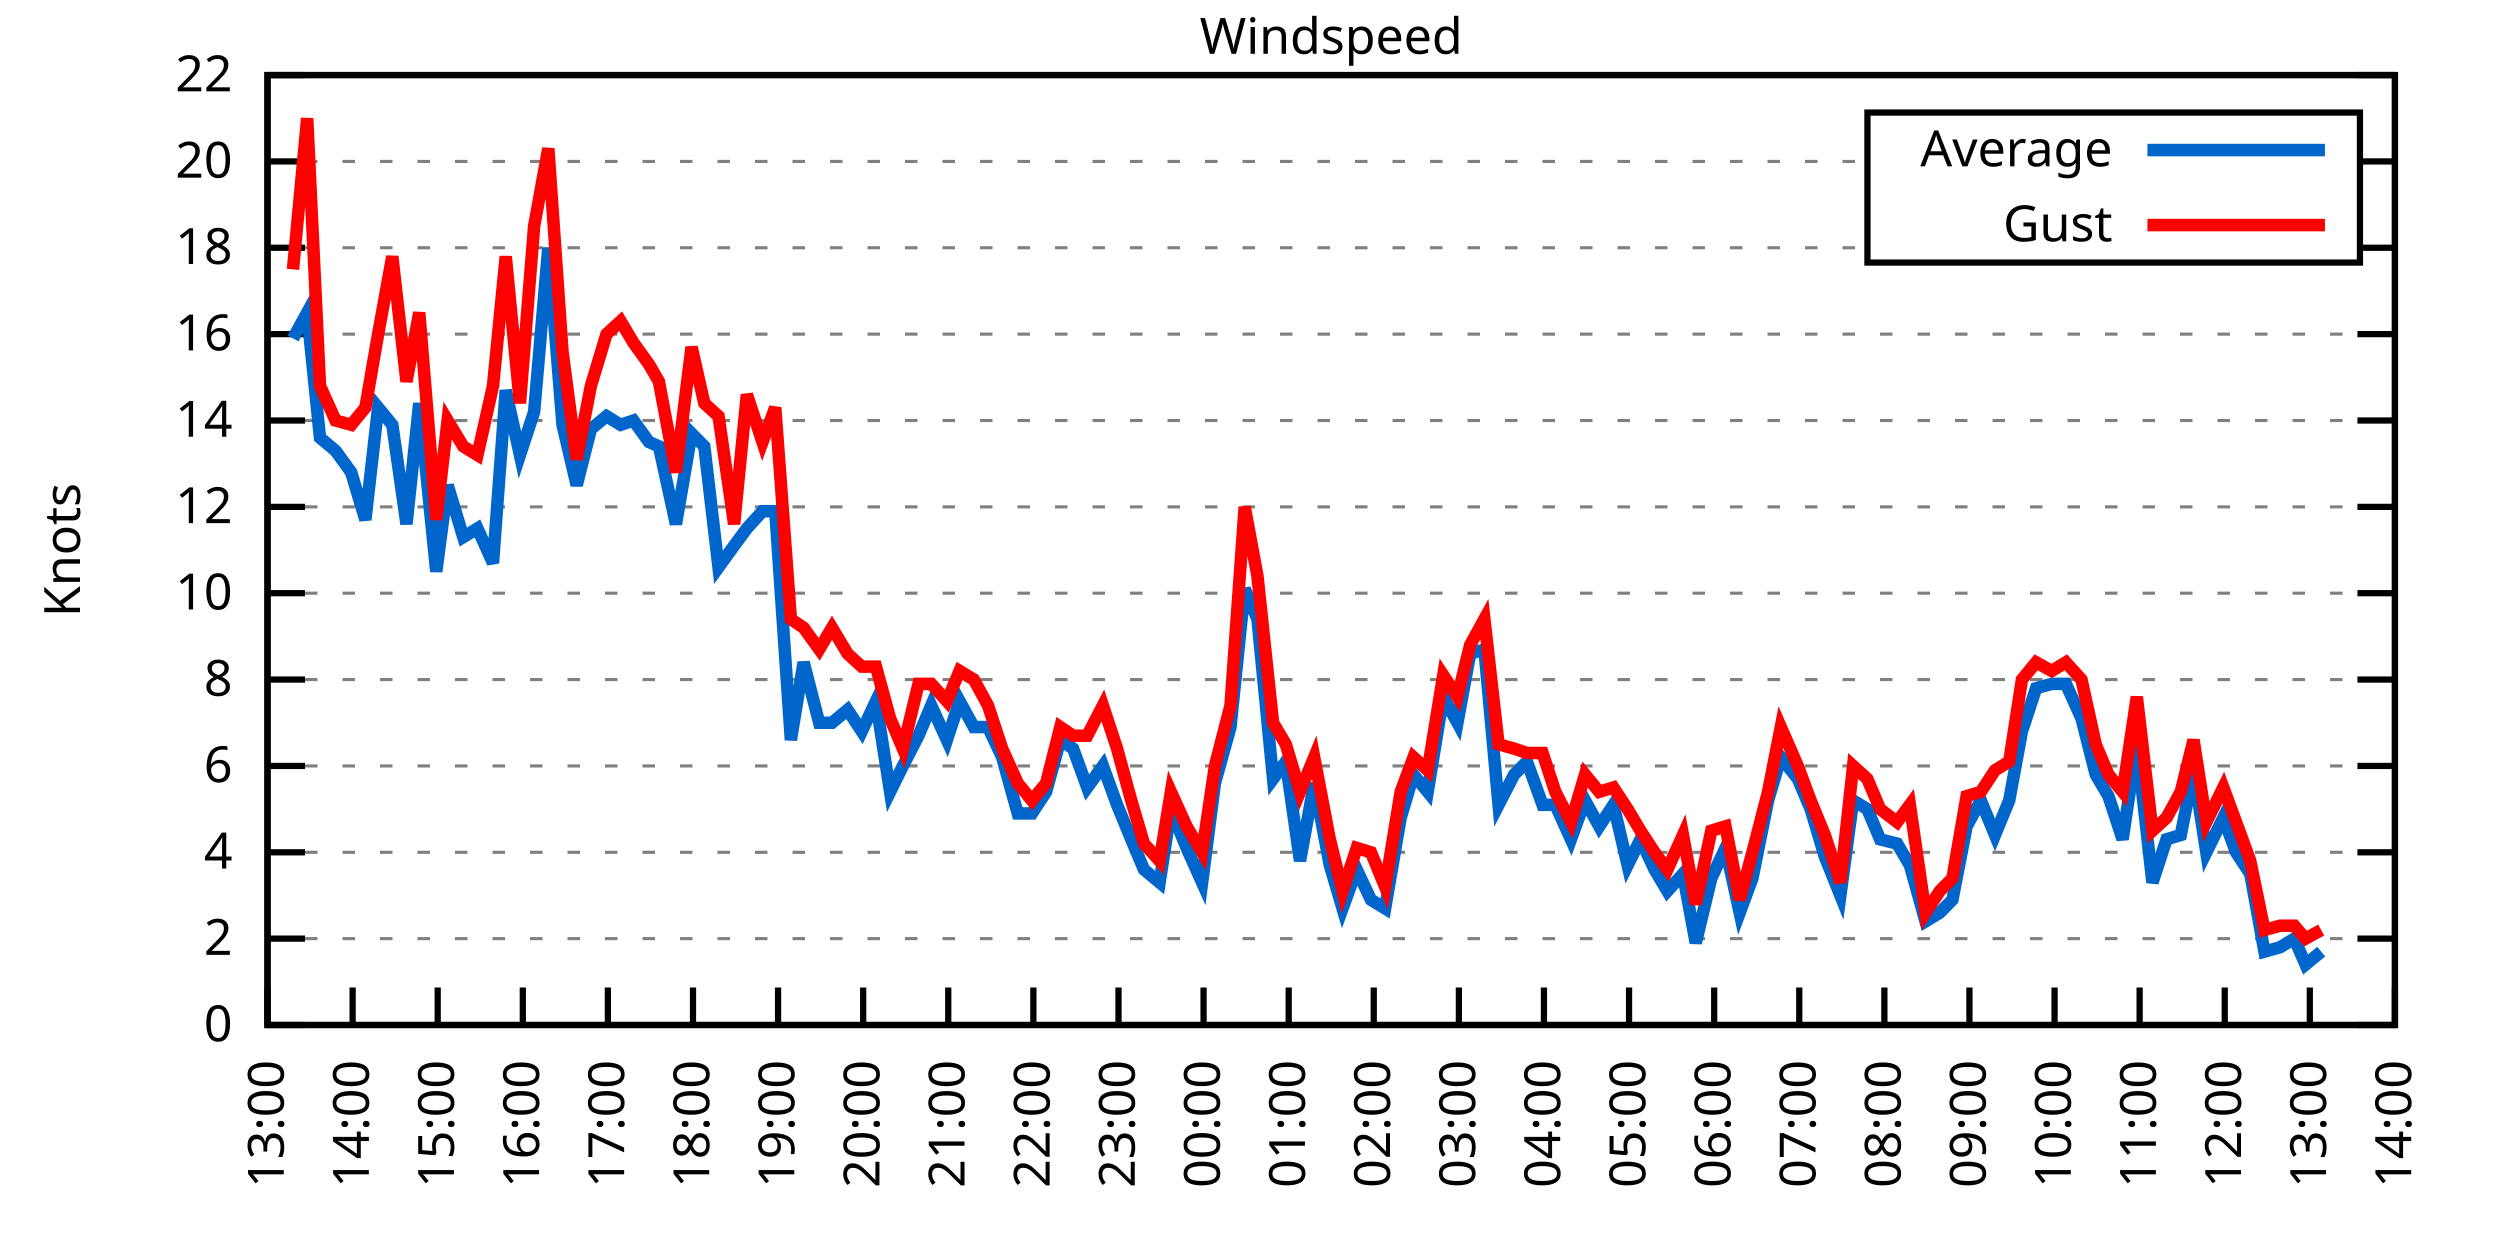
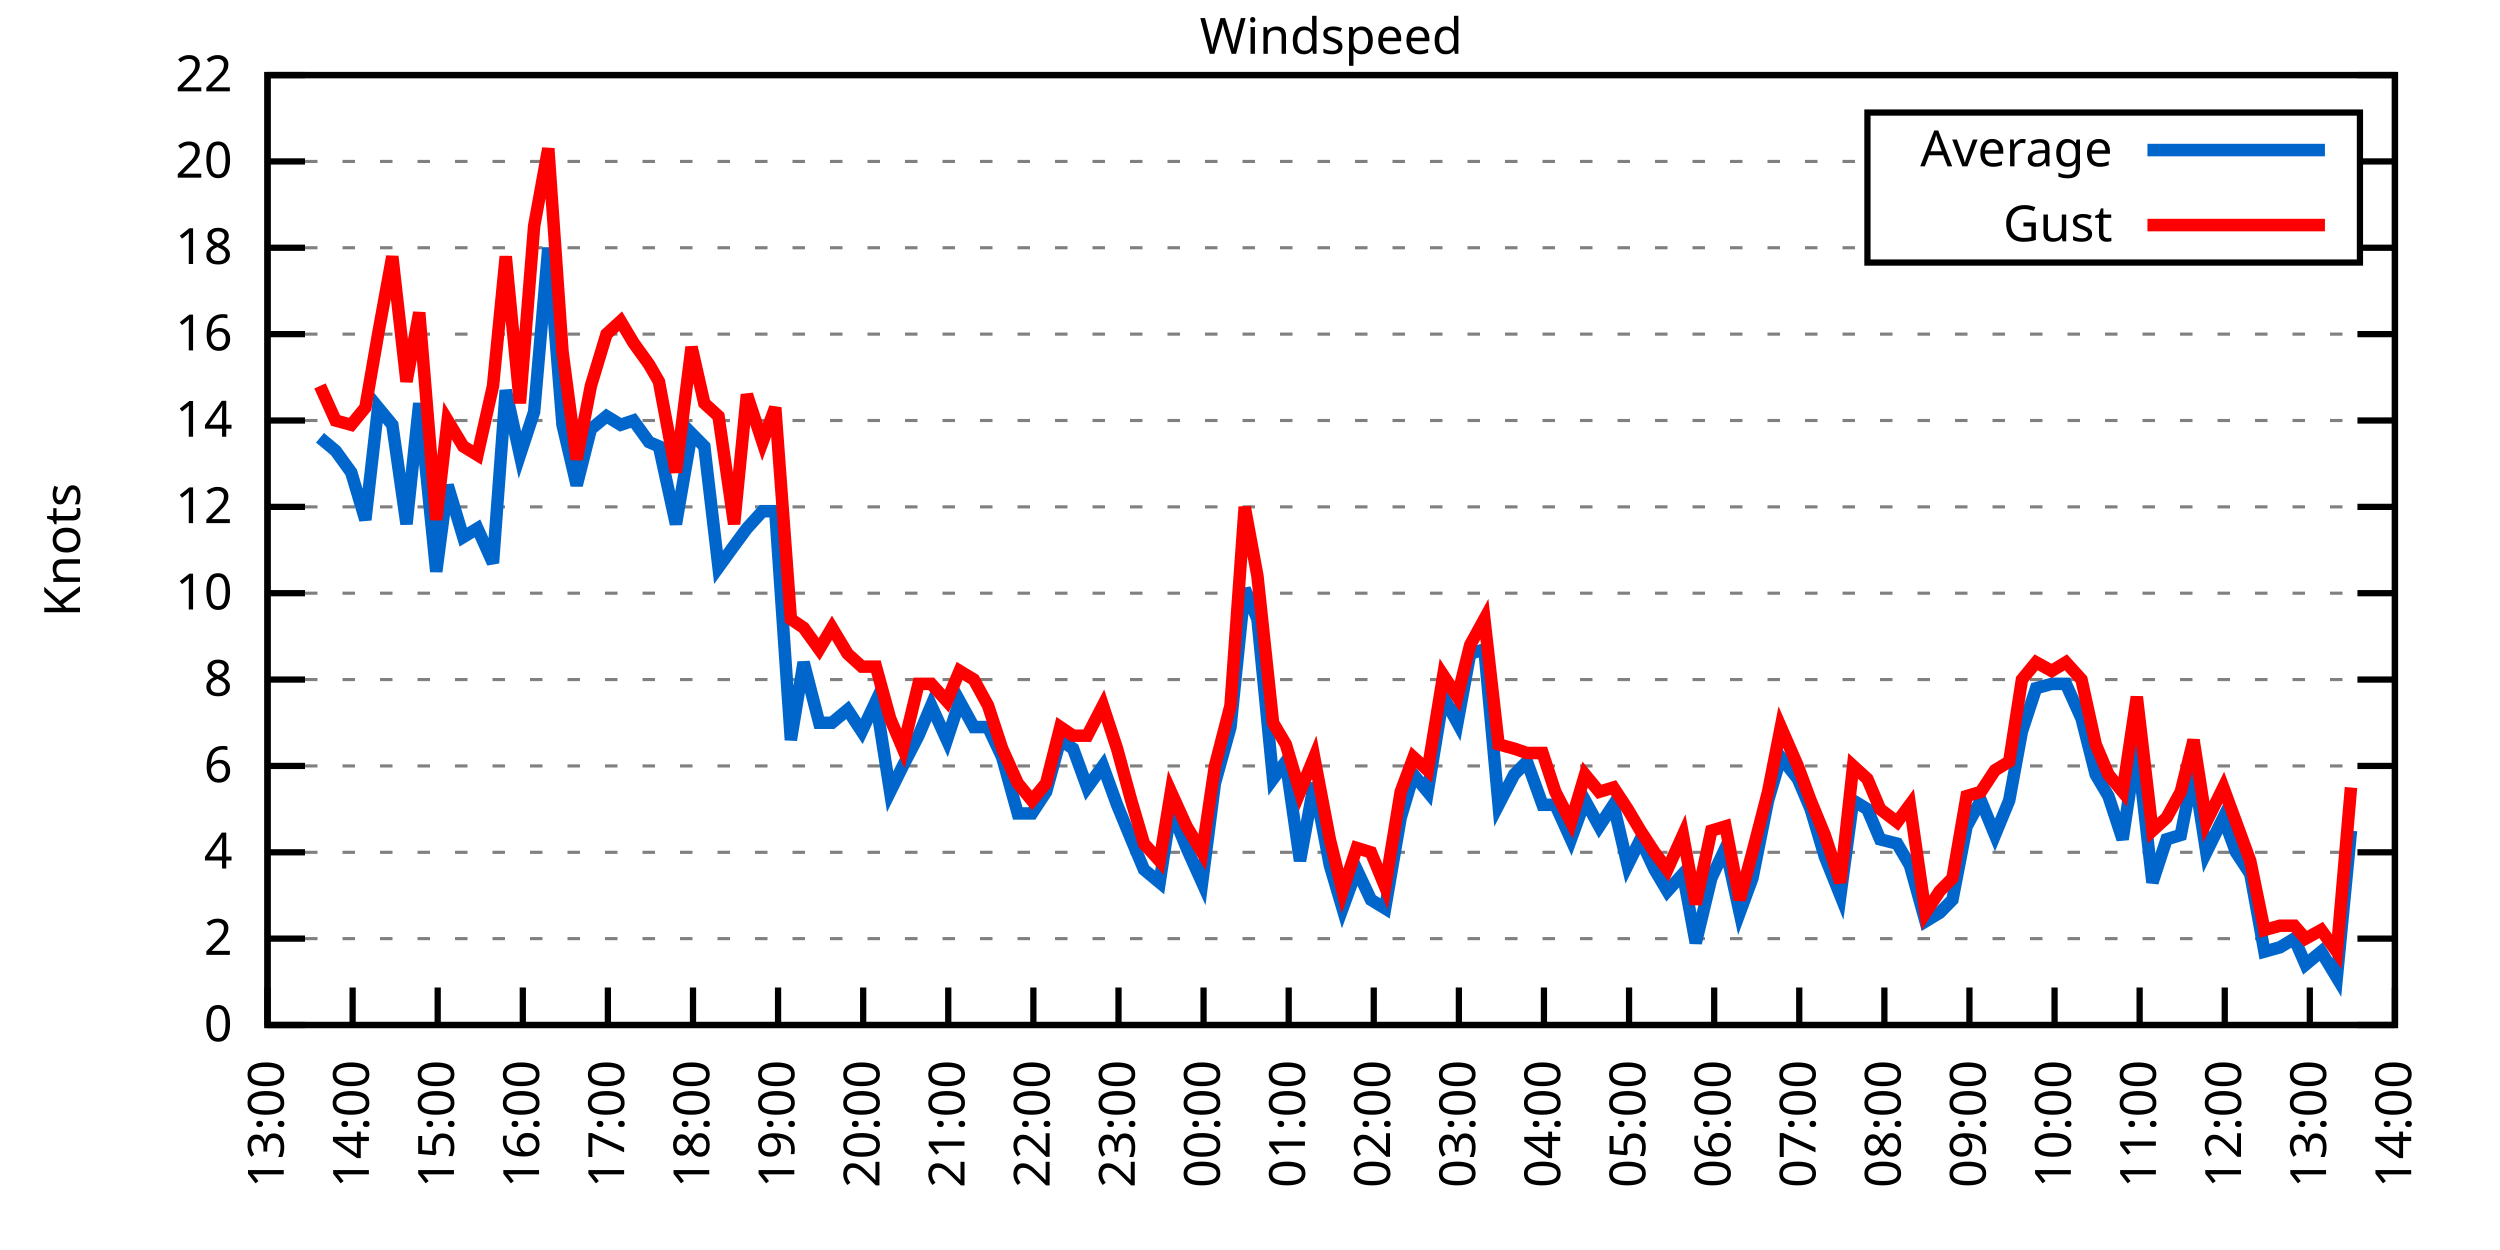
<svg xmlns="http://www.w3.org/2000/svg" xmlns:xlink="http://www.w3.org/1999/xlink" width="400" height="200" viewBox="0 0 400 200">
  <g id="gnuplot_canvas">
    <rect x="0" y="0" width="400" height="200" fill="none" />
    <defs>
      <circle id="gpDot" r="0.5" stroke-width="0.5" stroke="currentColor" />
      <path id="gpPt0" stroke-width="0.333" stroke="currentColor" d="M-1,0 h2 M0,-1 v2" />
      <path id="gpPt1" stroke-width="0.333" stroke="currentColor" d="M-1,-1 L1,1 M1,-1 L-1,1" />
      <path id="gpPt2" stroke-width="0.333" stroke="currentColor" d="M-1,0 L1,0 M0,-1 L0,1 M-1,-1 L1,1 M-1,1 L1,-1" />
      <rect id="gpPt3" stroke-width="0.333" stroke="currentColor" x="-1" y="-1" width="2" height="2" />
      <rect id="gpPt4" stroke-width="0.333" stroke="currentColor" fill="currentColor" x="-1" y="-1" width="2" height="2" />
      <circle id="gpPt5" stroke-width="0.333" stroke="currentColor" cx="0" cy="0" r="1" />
      <use xlink:href="#gpPt5" id="gpPt6" fill="currentColor" stroke="none" />
      <path id="gpPt7" stroke-width="0.333" stroke="currentColor" d="M0,-1.33 L-1.33,0.67 L1.33,0.67 z" />
      <use xlink:href="#gpPt7" id="gpPt8" fill="currentColor" stroke="none" />
      <use xlink:href="#gpPt7" id="gpPt9" stroke="currentColor" transform="rotate(180)" />
      <use xlink:href="#gpPt9" id="gpPt10" fill="currentColor" stroke="none" />
      <use xlink:href="#gpPt3" id="gpPt11" stroke="currentColor" transform="rotate(45)" />
      <use xlink:href="#gpPt11" id="gpPt12" fill="currentColor" stroke="none" />
      <path id="gpPt13" stroke-width="0.333" stroke="currentColor" d="M0,1.330 L1.265,0.411 L0.782,-1.067 L-0.782,-1.076 L-1.265,0.411 z" />
      <use xlink:href="#gpPt13" id="gpPt14" fill="currentColor" stroke="none" />
      <filter id="textbox" filterUnits="objectBoundingBox" x="0" y="0" height="1" width="1">
        <feFlood flood-color="white" flood-opacity="1" result="bgnd" />
        <feComposite in="SourceGraphic" in2="bgnd" operator="atop" />
      </filter>
      <filter id="greybox" filterUnits="objectBoundingBox" x="0" y="0" height="1" width="1">
        <feFlood flood-color="lightgrey" flood-opacity="1" result="grey" />
        <feComposite in="SourceGraphic" in2="grey" operator="atop" />
      </filter>
    </defs>
    <g fill="none" color="white" stroke="currentColor" stroke-width="1.00" stroke-linecap="butt" stroke-linejoin="miter">
</g>
    <g fill="none" color="black" stroke="currentColor" stroke-width="1.00" stroke-linecap="butt" stroke-linejoin="miter">
      <g stroke="none" shape-rendering="crispEdges">
        <polygon fill="rgb(255, 255, 255)" points="42.80,164.00 383.18,164.00 383.18,12.02 42.80,12.02 " />
      </g>
    </g>
    <g fill="none" color="black" stroke="currentColor" stroke-width="1.00" stroke-linecap="butt" stroke-linejoin="miter">
</g>
    <g fill="none" color="black" stroke="black" stroke-width="0.50" stroke-linecap="butt" stroke-linejoin="miter">
</g>
    <g fill="none" color="gray" stroke="currentColor" stroke-width="0.50" stroke-linecap="butt" stroke-linejoin="miter">
      <path stroke="gray" stroke-dasharray="2,4" class="gridline" d="M42.80,164.00 L383.19,164.00  " />
    </g>
    <g fill="none" color="gray" stroke="gray" stroke-width="1.00" stroke-linecap="butt" stroke-linejoin="miter">
</g>
    <g fill="none" color="black" stroke="currentColor" stroke-width="1.00" stroke-linecap="butt" stroke-linejoin="miter">
      <path stroke="black" d="M42.80,164.00 L48.80,164.00 M383.19,164.00 L377.19,164.00  " />
      <g transform="translate(37.20,166.60)" stroke="none" fill="black" font-family="Sans" font-size="8.00" text-anchor="end">
        <text>
          <tspan font-family="Sans"> 0</tspan>
        </text>
      </g>
    </g>
    <g fill="none" color="black" stroke="currentColor" stroke-width="1.00" stroke-linecap="butt" stroke-linejoin="miter">
</g>
    <g fill="none" color="black" stroke="black" stroke-width="0.50" stroke-linecap="butt" stroke-linejoin="miter">
</g>
    <g fill="none" color="gray" stroke="currentColor" stroke-width="0.50" stroke-linecap="butt" stroke-linejoin="miter">
      <path stroke="gray" stroke-dasharray="2,4" class="gridline" d="M42.80,150.18 L383.19,150.18  " />
    </g>
    <g fill="none" color="gray" stroke="gray" stroke-width="1.00" stroke-linecap="butt" stroke-linejoin="miter">
</g>
    <g fill="none" color="black" stroke="currentColor" stroke-width="1.00" stroke-linecap="butt" stroke-linejoin="miter">
      <path stroke="black" d="M42.80,150.18 L48.80,150.18 M383.19,150.18 L377.19,150.18  " />
      <g transform="translate(37.20,152.78)" stroke="none" fill="black" font-family="Sans" font-size="8.00" text-anchor="end">
        <text>
          <tspan font-family="Sans"> 2</tspan>
        </text>
      </g>
    </g>
    <g fill="none" color="black" stroke="currentColor" stroke-width="1.00" stroke-linecap="butt" stroke-linejoin="miter">
</g>
    <g fill="none" color="black" stroke="black" stroke-width="0.50" stroke-linecap="butt" stroke-linejoin="miter">
</g>
    <g fill="none" color="gray" stroke="currentColor" stroke-width="0.50" stroke-linecap="butt" stroke-linejoin="miter">
      <path stroke="gray" stroke-dasharray="2,4" class="gridline" d="M42.80,136.37 L383.19,136.37  " />
    </g>
    <g fill="none" color="gray" stroke="gray" stroke-width="1.00" stroke-linecap="butt" stroke-linejoin="miter">
</g>
    <g fill="none" color="black" stroke="currentColor" stroke-width="1.00" stroke-linecap="butt" stroke-linejoin="miter">
      <path stroke="black" d="M42.80,136.37 L48.80,136.37 M383.19,136.37 L377.19,136.37  " />
      <g transform="translate(37.20,138.97)" stroke="none" fill="black" font-family="Sans" font-size="8.00" text-anchor="end">
        <text>
          <tspan font-family="Sans"> 4</tspan>
        </text>
      </g>
    </g>
    <g fill="none" color="black" stroke="currentColor" stroke-width="1.00" stroke-linecap="butt" stroke-linejoin="miter">
</g>
    <g fill="none" color="black" stroke="black" stroke-width="0.50" stroke-linecap="butt" stroke-linejoin="miter">
</g>
    <g fill="none" color="gray" stroke="currentColor" stroke-width="0.50" stroke-linecap="butt" stroke-linejoin="miter">
      <path stroke="gray" stroke-dasharray="2,4" class="gridline" d="M42.80,122.55 L383.19,122.55  " />
    </g>
    <g fill="none" color="gray" stroke="gray" stroke-width="1.00" stroke-linecap="butt" stroke-linejoin="miter">
</g>
    <g fill="none" color="black" stroke="currentColor" stroke-width="1.00" stroke-linecap="butt" stroke-linejoin="miter">
      <path stroke="black" d="M42.80,122.55 L48.80,122.55 M383.19,122.55 L377.19,122.55  " />
      <g transform="translate(37.20,125.15)" stroke="none" fill="black" font-family="Sans" font-size="8.00" text-anchor="end">
        <text>
          <tspan font-family="Sans"> 6</tspan>
        </text>
      </g>
    </g>
    <g fill="none" color="black" stroke="currentColor" stroke-width="1.00" stroke-linecap="butt" stroke-linejoin="miter">
</g>
    <g fill="none" color="black" stroke="black" stroke-width="0.50" stroke-linecap="butt" stroke-linejoin="miter">
</g>
    <g fill="none" color="gray" stroke="currentColor" stroke-width="0.50" stroke-linecap="butt" stroke-linejoin="miter">
      <path stroke="gray" stroke-dasharray="2,4" class="gridline" d="M42.80,108.73 L383.19,108.73  " />
    </g>
    <g fill="none" color="gray" stroke="gray" stroke-width="1.00" stroke-linecap="butt" stroke-linejoin="miter">
</g>
    <g fill="none" color="black" stroke="currentColor" stroke-width="1.00" stroke-linecap="butt" stroke-linejoin="miter">
      <path stroke="black" d="M42.80,108.73 L48.80,108.73 M383.19,108.73 L377.19,108.73  " />
      <g transform="translate(37.20,111.33)" stroke="none" fill="black" font-family="Sans" font-size="8.00" text-anchor="end">
        <text>
          <tspan font-family="Sans"> 8</tspan>
        </text>
      </g>
    </g>
    <g fill="none" color="black" stroke="currentColor" stroke-width="1.00" stroke-linecap="butt" stroke-linejoin="miter">
</g>
    <g fill="none" color="black" stroke="black" stroke-width="0.50" stroke-linecap="butt" stroke-linejoin="miter">
</g>
    <g fill="none" color="gray" stroke="currentColor" stroke-width="0.50" stroke-linecap="butt" stroke-linejoin="miter">
      <path stroke="gray" stroke-dasharray="2,4" class="gridline" d="M42.80,94.91 L383.19,94.91  " />
    </g>
    <g fill="none" color="gray" stroke="gray" stroke-width="1.00" stroke-linecap="butt" stroke-linejoin="miter">
</g>
    <g fill="none" color="black" stroke="currentColor" stroke-width="1.00" stroke-linecap="butt" stroke-linejoin="miter">
      <path stroke="black" d="M42.80,94.91 L48.80,94.91 M383.19,94.91 L377.19,94.91  " />
      <g transform="translate(37.20,97.51)" stroke="none" fill="black" font-family="Sans" font-size="8.00" text-anchor="end">
        <text>
          <tspan font-family="Sans"> 10</tspan>
        </text>
      </g>
    </g>
    <g fill="none" color="black" stroke="currentColor" stroke-width="1.00" stroke-linecap="butt" stroke-linejoin="miter">
</g>
    <g fill="none" color="black" stroke="black" stroke-width="0.50" stroke-linecap="butt" stroke-linejoin="miter">
</g>
    <g fill="none" color="gray" stroke="currentColor" stroke-width="0.50" stroke-linecap="butt" stroke-linejoin="miter">
      <path stroke="gray" stroke-dasharray="2,4" class="gridline" d="M42.80,81.10 L383.19,81.10  " />
    </g>
    <g fill="none" color="gray" stroke="gray" stroke-width="1.00" stroke-linecap="butt" stroke-linejoin="miter">
</g>
    <g fill="none" color="black" stroke="currentColor" stroke-width="1.00" stroke-linecap="butt" stroke-linejoin="miter">
      <path stroke="black" d="M42.80,81.10 L48.80,81.10 M383.19,81.10 L377.19,81.10  " />
      <g transform="translate(37.20,83.70)" stroke="none" fill="black" font-family="Sans" font-size="8.00" text-anchor="end">
        <text>
          <tspan font-family="Sans"> 12</tspan>
        </text>
      </g>
    </g>
    <g fill="none" color="black" stroke="currentColor" stroke-width="1.00" stroke-linecap="butt" stroke-linejoin="miter">
</g>
    <g fill="none" color="black" stroke="black" stroke-width="0.50" stroke-linecap="butt" stroke-linejoin="miter">
</g>
    <g fill="none" color="gray" stroke="currentColor" stroke-width="0.50" stroke-linecap="butt" stroke-linejoin="miter">
      <path stroke="gray" stroke-dasharray="2,4" class="gridline" d="M42.80,67.28 L383.19,67.28  " />
    </g>
    <g fill="none" color="gray" stroke="gray" stroke-width="1.00" stroke-linecap="butt" stroke-linejoin="miter">
</g>
    <g fill="none" color="black" stroke="currentColor" stroke-width="1.00" stroke-linecap="butt" stroke-linejoin="miter">
      <path stroke="black" d="M42.80,67.28 L48.80,67.28 M383.19,67.28 L377.19,67.28  " />
      <g transform="translate(37.20,69.88)" stroke="none" fill="black" font-family="Sans" font-size="8.00" text-anchor="end">
        <text>
          <tspan font-family="Sans"> 14</tspan>
        </text>
      </g>
    </g>
    <g fill="none" color="black" stroke="currentColor" stroke-width="1.00" stroke-linecap="butt" stroke-linejoin="miter">
</g>
    <g fill="none" color="black" stroke="black" stroke-width="0.50" stroke-linecap="butt" stroke-linejoin="miter">
</g>
    <g fill="none" color="gray" stroke="currentColor" stroke-width="0.50" stroke-linecap="butt" stroke-linejoin="miter">
      <path stroke="gray" stroke-dasharray="2,4" class="gridline" d="M42.80,53.46 L383.19,53.46  " />
    </g>
    <g fill="none" color="gray" stroke="gray" stroke-width="1.00" stroke-linecap="butt" stroke-linejoin="miter">
</g>
    <g fill="none" color="black" stroke="currentColor" stroke-width="1.00" stroke-linecap="butt" stroke-linejoin="miter">
      <path stroke="black" d="M42.80,53.46 L48.80,53.46 M383.19,53.46 L377.19,53.46  " />
      <g transform="translate(37.20,56.06)" stroke="none" fill="black" font-family="Sans" font-size="8.00" text-anchor="end">
        <text>
          <tspan font-family="Sans"> 16</tspan>
        </text>
      </g>
    </g>
    <g fill="none" color="black" stroke="currentColor" stroke-width="1.00" stroke-linecap="butt" stroke-linejoin="miter">
</g>
    <g fill="none" color="black" stroke="black" stroke-width="0.50" stroke-linecap="butt" stroke-linejoin="miter">
</g>
    <g fill="none" color="gray" stroke="currentColor" stroke-width="0.50" stroke-linecap="butt" stroke-linejoin="miter">
      <path stroke="gray" stroke-dasharray="2,4" class="gridline" d="M42.80,39.64 L298.79,39.64 M377.59,39.64 L383.19,39.64  " />
    </g>
    <g fill="none" color="gray" stroke="gray" stroke-width="1.00" stroke-linecap="butt" stroke-linejoin="miter">
</g>
    <g fill="none" color="black" stroke="currentColor" stroke-width="1.00" stroke-linecap="butt" stroke-linejoin="miter">
      <path stroke="black" d="M42.80,39.64 L48.80,39.64 M383.19,39.64 L377.19,39.64  " />
      <g transform="translate(37.20,42.24)" stroke="none" fill="black" font-family="Sans" font-size="8.00" text-anchor="end">
        <text>
          <tspan font-family="Sans"> 18</tspan>
        </text>
      </g>
    </g>
    <g fill="none" color="black" stroke="currentColor" stroke-width="1.00" stroke-linecap="butt" stroke-linejoin="miter">
</g>
    <g fill="none" color="black" stroke="black" stroke-width="0.50" stroke-linecap="butt" stroke-linejoin="miter">
</g>
    <g fill="none" color="gray" stroke="currentColor" stroke-width="0.50" stroke-linecap="butt" stroke-linejoin="miter">
      <path stroke="gray" stroke-dasharray="2,4" class="gridline" d="M42.80,25.83 L298.79,25.83 M377.59,25.83 L383.19,25.83  " />
    </g>
    <g fill="none" color="gray" stroke="gray" stroke-width="1.00" stroke-linecap="butt" stroke-linejoin="miter">
</g>
    <g fill="none" color="black" stroke="currentColor" stroke-width="1.00" stroke-linecap="butt" stroke-linejoin="miter">
      <path stroke="black" d="M42.80,25.83 L48.80,25.83 M383.19,25.83 L377.19,25.83  " />
      <g transform="translate(37.20,28.43)" stroke="none" fill="black" font-family="Sans" font-size="8.00" text-anchor="end">
        <text>
          <tspan font-family="Sans"> 20</tspan>
        </text>
      </g>
    </g>
    <g fill="none" color="black" stroke="currentColor" stroke-width="1.00" stroke-linecap="butt" stroke-linejoin="miter">
</g>
    <g fill="none" color="black" stroke="black" stroke-width="0.50" stroke-linecap="butt" stroke-linejoin="miter">
</g>
    <g fill="none" color="gray" stroke="currentColor" stroke-width="0.50" stroke-linecap="butt" stroke-linejoin="miter">
      <path stroke="gray" stroke-dasharray="2,4" class="gridline" d="M42.80,12.01 L383.19,12.01  " />
    </g>
    <g fill="none" color="gray" stroke="gray" stroke-width="1.00" stroke-linecap="butt" stroke-linejoin="miter">
</g>
    <g fill="none" color="black" stroke="currentColor" stroke-width="1.00" stroke-linecap="butt" stroke-linejoin="miter">
      <path stroke="black" d="M42.80,12.01 L48.80,12.01 M383.19,12.01 L377.19,12.01  " />
      <g transform="translate(37.20,14.61)" stroke="none" fill="black" font-family="Sans" font-size="8.00" text-anchor="end">
        <text>
          <tspan font-family="Sans"> 22</tspan>
        </text>
      </g>
    </g>
    <g fill="none" color="black" stroke="currentColor" stroke-width="1.00" stroke-linecap="butt" stroke-linejoin="miter">
      <path stroke="black" d="M42.80,164.00 L42.80,158.00  " />
      <g transform="translate(45.40,169.60) rotate(270.00)" stroke="none" fill="black" font-family="Sans" font-size="8.00" text-anchor="end">
        <text>
          <tspan font-family="Sans">13:00</tspan>
        </text>
      </g>
    </g>
    <g fill="none" color="black" stroke="currentColor" stroke-width="1.00" stroke-linecap="butt" stroke-linejoin="miter">
      <path stroke="black" d="M56.42,164.00 L56.42,158.00  " />
      <g transform="translate(59.02,169.60) rotate(270.00)" stroke="none" fill="black" font-family="Sans" font-size="8.00" text-anchor="end">
        <text>
          <tspan font-family="Sans">14:00</tspan>
        </text>
      </g>
    </g>
    <g fill="none" color="black" stroke="currentColor" stroke-width="1.00" stroke-linecap="butt" stroke-linejoin="miter">
      <path stroke="black" d="M70.03,164.00 L70.03,158.00  " />
      <g transform="translate(72.63,169.60) rotate(270.00)" stroke="none" fill="black" font-family="Sans" font-size="8.00" text-anchor="end">
        <text>
          <tspan font-family="Sans">15:00</tspan>
        </text>
      </g>
    </g>
    <g fill="none" color="black" stroke="currentColor" stroke-width="1.00" stroke-linecap="butt" stroke-linejoin="miter">
      <path stroke="black" d="M83.65,164.00 L83.65,158.00  " />
      <g transform="translate(86.25,169.60) rotate(270.00)" stroke="none" fill="black" font-family="Sans" font-size="8.00" text-anchor="end">
        <text>
          <tspan font-family="Sans">16:00</tspan>
        </text>
      </g>
    </g>
    <g fill="none" color="black" stroke="currentColor" stroke-width="1.00" stroke-linecap="butt" stroke-linejoin="miter">
      <path stroke="black" d="M97.26,164.00 L97.26,158.00  " />
      <g transform="translate(99.86,169.60) rotate(270.00)" stroke="none" fill="black" font-family="Sans" font-size="8.00" text-anchor="end">
        <text>
          <tspan font-family="Sans">17:00</tspan>
        </text>
      </g>
    </g>
    <g fill="none" color="black" stroke="currentColor" stroke-width="1.00" stroke-linecap="butt" stroke-linejoin="miter">
      <path stroke="black" d="M110.88,164.00 L110.88,158.00  " />
      <g transform="translate(113.48,169.60) rotate(270.00)" stroke="none" fill="black" font-family="Sans" font-size="8.00" text-anchor="end">
        <text>
          <tspan font-family="Sans">18:00</tspan>
        </text>
      </g>
    </g>
    <g fill="none" color="black" stroke="currentColor" stroke-width="1.00" stroke-linecap="butt" stroke-linejoin="miter">
      <path stroke="black" d="M124.49,164.00 L124.49,158.00  " />
      <g transform="translate(127.09,169.60) rotate(270.00)" stroke="none" fill="black" font-family="Sans" font-size="8.00" text-anchor="end">
        <text>
          <tspan font-family="Sans">19:00</tspan>
        </text>
      </g>
    </g>
    <g fill="none" color="black" stroke="currentColor" stroke-width="1.00" stroke-linecap="butt" stroke-linejoin="miter">
      <path stroke="black" d="M138.11,164.00 L138.11,158.00  " />
      <g transform="translate(140.71,169.60) rotate(270.00)" stroke="none" fill="black" font-family="Sans" font-size="8.00" text-anchor="end">
        <text>
          <tspan font-family="Sans">20:00</tspan>
        </text>
      </g>
    </g>
    <g fill="none" color="black" stroke="currentColor" stroke-width="1.00" stroke-linecap="butt" stroke-linejoin="miter">
      <path stroke="black" d="M151.72,164.00 L151.72,158.00  " />
      <g transform="translate(154.32,169.60) rotate(270.00)" stroke="none" fill="black" font-family="Sans" font-size="8.00" text-anchor="end">
        <text>
          <tspan font-family="Sans">21:00</tspan>
        </text>
      </g>
    </g>
    <g fill="none" color="black" stroke="currentColor" stroke-width="1.00" stroke-linecap="butt" stroke-linejoin="miter">
      <path stroke="black" d="M165.34,164.00 L165.34,158.00  " />
      <g transform="translate(167.94,169.60) rotate(270.00)" stroke="none" fill="black" font-family="Sans" font-size="8.00" text-anchor="end">
        <text>
          <tspan font-family="Sans">22:00</tspan>
        </text>
      </g>
    </g>
    <g fill="none" color="black" stroke="currentColor" stroke-width="1.00" stroke-linecap="butt" stroke-linejoin="miter">
      <path stroke="black" d="M178.96,164.00 L178.96,158.00  " />
      <g transform="translate(181.56,169.60) rotate(270.00)" stroke="none" fill="black" font-family="Sans" font-size="8.00" text-anchor="end">
        <text>
          <tspan font-family="Sans">23:00</tspan>
        </text>
      </g>
    </g>
    <g fill="none" color="black" stroke="currentColor" stroke-width="1.00" stroke-linecap="butt" stroke-linejoin="miter">
      <path stroke="black" d="M192.57,164.00 L192.57,158.00  " />
      <g transform="translate(195.17,169.60) rotate(270.00)" stroke="none" fill="black" font-family="Sans" font-size="8.00" text-anchor="end">
        <text>
          <tspan font-family="Sans">00:00</tspan>
        </text>
      </g>
    </g>
    <g fill="none" color="black" stroke="currentColor" stroke-width="1.00" stroke-linecap="butt" stroke-linejoin="miter">
      <path stroke="black" d="M206.19,164.00 L206.19,158.00  " />
      <g transform="translate(208.79,169.60) rotate(270.00)" stroke="none" fill="black" font-family="Sans" font-size="8.00" text-anchor="end">
        <text>
          <tspan font-family="Sans">01:00</tspan>
        </text>
      </g>
    </g>
    <g fill="none" color="black" stroke="currentColor" stroke-width="1.00" stroke-linecap="butt" stroke-linejoin="miter">
      <path stroke="black" d="M219.80,164.00 L219.80,158.00  " />
      <g transform="translate(222.40,169.60) rotate(270.00)" stroke="none" fill="black" font-family="Sans" font-size="8.00" text-anchor="end">
        <text>
          <tspan font-family="Sans">02:00</tspan>
        </text>
      </g>
    </g>
    <g fill="none" color="black" stroke="currentColor" stroke-width="1.00" stroke-linecap="butt" stroke-linejoin="miter">
      <path stroke="black" d="M233.42,164.00 L233.42,158.00  " />
      <g transform="translate(236.02,169.60) rotate(270.00)" stroke="none" fill="black" font-family="Sans" font-size="8.00" text-anchor="end">
        <text>
          <tspan font-family="Sans">03:00</tspan>
        </text>
      </g>
    </g>
    <g fill="none" color="black" stroke="currentColor" stroke-width="1.00" stroke-linecap="butt" stroke-linejoin="miter">
      <path stroke="black" d="M247.03,164.00 L247.03,158.00  " />
      <g transform="translate(249.63,169.60) rotate(270.00)" stroke="none" fill="black" font-family="Sans" font-size="8.00" text-anchor="end">
        <text>
          <tspan font-family="Sans">04:00</tspan>
        </text>
      </g>
    </g>
    <g fill="none" color="black" stroke="currentColor" stroke-width="1.00" stroke-linecap="butt" stroke-linejoin="miter">
      <path stroke="black" d="M260.65,164.00 L260.65,158.00  " />
      <g transform="translate(263.25,169.60) rotate(270.00)" stroke="none" fill="black" font-family="Sans" font-size="8.00" text-anchor="end">
        <text>
          <tspan font-family="Sans">05:00</tspan>
        </text>
      </g>
    </g>
    <g fill="none" color="black" stroke="currentColor" stroke-width="1.00" stroke-linecap="butt" stroke-linejoin="miter">
      <path stroke="black" d="M274.27,164.00 L274.27,158.00  " />
      <g transform="translate(276.87,169.60) rotate(270.00)" stroke="none" fill="black" font-family="Sans" font-size="8.00" text-anchor="end">
        <text>
          <tspan font-family="Sans">06:00</tspan>
        </text>
      </g>
    </g>
    <g fill="none" color="black" stroke="currentColor" stroke-width="1.00" stroke-linecap="butt" stroke-linejoin="miter">
      <path stroke="black" d="M287.88,164.00 L287.88,158.00  " />
      <g transform="translate(290.48,169.60) rotate(270.00)" stroke="none" fill="black" font-family="Sans" font-size="8.00" text-anchor="end">
        <text>
          <tspan font-family="Sans">07:00</tspan>
        </text>
      </g>
    </g>
    <g fill="none" color="black" stroke="currentColor" stroke-width="1.00" stroke-linecap="butt" stroke-linejoin="miter">
      <path stroke="black" d="M301.50,164.00 L301.50,158.00  " />
      <g transform="translate(304.10,169.60) rotate(270.00)" stroke="none" fill="black" font-family="Sans" font-size="8.00" text-anchor="end">
        <text>
          <tspan font-family="Sans">08:00</tspan>
        </text>
      </g>
    </g>
    <g fill="none" color="black" stroke="currentColor" stroke-width="1.00" stroke-linecap="butt" stroke-linejoin="miter">
      <path stroke="black" d="M315.11,164.00 L315.11,158.00  " />
      <g transform="translate(317.71,169.60) rotate(270.00)" stroke="none" fill="black" font-family="Sans" font-size="8.00" text-anchor="end">
        <text>
          <tspan font-family="Sans">09:00</tspan>
        </text>
      </g>
    </g>
    <g fill="none" color="black" stroke="currentColor" stroke-width="1.00" stroke-linecap="butt" stroke-linejoin="miter">
      <path stroke="black" d="M328.73,164.00 L328.73,158.00  " />
      <g transform="translate(331.33,169.60) rotate(270.00)" stroke="none" fill="black" font-family="Sans" font-size="8.00" text-anchor="end">
        <text>
          <tspan font-family="Sans">10:00</tspan>
        </text>
      </g>
    </g>
    <g fill="none" color="black" stroke="currentColor" stroke-width="1.00" stroke-linecap="butt" stroke-linejoin="miter">
      <path stroke="black" d="M342.34,164.00 L342.34,158.00  " />
      <g transform="translate(344.94,169.60) rotate(270.00)" stroke="none" fill="black" font-family="Sans" font-size="8.00" text-anchor="end">
        <text>
          <tspan font-family="Sans">11:00</tspan>
        </text>
      </g>
    </g>
    <g fill="none" color="black" stroke="currentColor" stroke-width="1.00" stroke-linecap="butt" stroke-linejoin="miter">
      <path stroke="black" d="M355.96,164.00 L355.96,158.00  " />
      <g transform="translate(358.56,169.60) rotate(270.00)" stroke="none" fill="black" font-family="Sans" font-size="8.00" text-anchor="end">
        <text>
          <tspan font-family="Sans">12:00</tspan>
        </text>
      </g>
    </g>
    <g fill="none" color="black" stroke="currentColor" stroke-width="1.00" stroke-linecap="butt" stroke-linejoin="miter">
      <path stroke="black" d="M369.57,164.00 L369.57,158.00  " />
      <g transform="translate(372.17,169.60) rotate(270.00)" stroke="none" fill="black" font-family="Sans" font-size="8.00" text-anchor="end">
        <text>
          <tspan font-family="Sans">13:00</tspan>
        </text>
      </g>
    </g>
    <g fill="none" color="black" stroke="currentColor" stroke-width="1.00" stroke-linecap="butt" stroke-linejoin="miter">
      <path stroke="black" d="M383.19,164.00 L383.19,158.00  " />
      <g transform="translate(385.79,169.60) rotate(270.00)" stroke="none" fill="black" font-family="Sans" font-size="8.00" text-anchor="end">
        <text>
          <tspan font-family="Sans">14:00</tspan>
        </text>
      </g>
    </g>
    <g fill="none" color="black" stroke="currentColor" stroke-width="1.00" stroke-linecap="butt" stroke-linejoin="miter">
</g>
    <g fill="none" color="black" stroke="currentColor" stroke-width="1.00" stroke-linecap="butt" stroke-linejoin="miter">
      <path stroke="black" d="M42.80,12.01 L42.80,164.00 L383.19,164.00 L383.19,12.01 L42.80,12.01 Z  " />
    </g>
    <g fill="none" color="black" stroke="currentColor" stroke-width="1.00" stroke-linecap="butt" stroke-linejoin="miter">
</g>
    <g fill="none" color="black" stroke="currentColor" stroke-width="1.00" stroke-linecap="butt" stroke-linejoin="miter">
      <path stroke="black" d="M298.79,42.01 L298.79,18.01 L377.59,18.01 L377.59,42.01 L298.79,42.01 Z  " />
    </g>
    <g id="Windspeed_plot_1">
      <g fill="none" color="white" stroke="black" stroke-width="2.00" stroke-linecap="butt" stroke-linejoin="miter">
</g>
      <g fill="none" color="black" stroke="currentColor" stroke-width="2.00" stroke-linecap="butt" stroke-linejoin="miter">
        <g transform="translate(337.99,26.61)" stroke="none" fill="black" font-family="Sans" font-size="8.00" text-anchor="end">
          <text>
            <tspan font-family="Sans">Average</tspan>
          </text>
        </g>
      </g>
      <g fill="none" color="black" stroke="currentColor" stroke-width="2.00" stroke-linecap="butt" stroke-linejoin="miter">
-         <path stroke="rgb(  0, 102, 204)" d="M343.59,24.01 L371.99,24.01 M46.88,54.15 L49.15,50.01 L51.20,70.04 L53.69,72.12 L56.19,75.57 L58.46,83.17   L60.50,65.21 L62.77,67.97 L65.04,83.86 L67.08,64.52 L69.80,91.46 L71.62,77.64 L74.12,85.93 L76.39,84.55   L78.88,90.08 L80.92,62.44 L83.19,72.81 L85.46,65.90 L87.73,39.64 L90.00,67.97 L92.27,77.64 L94.54,68.66   L97.04,66.59 L99.30,67.97 L101.35,67.28 L103.84,70.73 L105.43,71.42 L108.15,83.86 L110.65,69.35 L112.69,71.42   L114.96,90.77 L117.46,87.31 L119.50,84.55 L122.00,81.79 L124.04,81.79 L126.54,118.40 L128.58,105.97 L131.07,115.64   L133.12,115.64 L135.61,113.57 L137.88,117.02 L140.15,112.19 L142.42,126.69 L144.46,122.55 L146.96,117.71 L149.00,112.88   L151.50,118.40 L153.54,112.19 L155.81,116.33 L158.08,116.33 L160.35,121.17 L162.84,130.15 L165.11,130.15 L167.38,126.69   L169.65,118.40 L171.69,119.78 L173.96,126.00 L176.46,122.55 L178.73,128.77 L181.00,134.29 L183.04,139.13 L185.54,141.20   L187.35,129.46 L189.85,135.67 L192.34,141.20 L194.39,125.31 L196.88,116.33 L199.15,94.22 L201.19,99.06 L203.69,124.62   L205.73,121.86 L208.00,137.75 L210.27,125.31 L212.77,138.44 L214.81,145.35 L217.08,139.13 L219.35,143.96 L221.62,145.35   L224.11,130.84 L226.16,123.93 L228.43,126.69 L230.92,111.49 L233.19,115.64 L235.23,104.59 L237.50,103.89 L239.77,128.77   L242.27,123.93 L244.31,121.86 L246.81,128.77 L248.85,128.77 L251.35,134.29 L253.61,128.08 L255.88,132.22 L258.15,128.77   L260.42,138.44 L262.47,134.29 L264.73,139.13 L266.78,142.58 L269.27,139.82 L271.32,150.87 L273.81,140.51 L276.08,135.67   L278.35,146.04 L280.39,140.51 L282.89,128.08 L284.93,121.17 L287.65,124.62 L289.70,129.46 L291.97,137.06 L294.46,143.27   L296.50,128.08 L298.77,129.46 L300.82,134.29 L303.54,134.98 L305.58,138.44 L308.08,147.42 L310.35,146.04 L312.39,143.96   L314.66,132.22 L316.93,128.08 L319.20,133.60 L321.47,128.08 L323.51,117.02 L325.78,110.11 L328.27,109.42 L330.54,109.42   L333.04,114.95 L335.31,123.93 L337.35,127.38 L339.62,134.29 L341.89,119.09 L344.39,141.20 L346.65,134.29 L348.92,133.60   L350.97,123.24 L353.01,136.37 L355.73,130.84 L357.77,136.37 L360.04,139.82 L362.31,152.26 L364.81,151.56 L367.08,150.18   L368.89,154.33 L371.39,152.26  " />
+         <path stroke="rgb(  0, 102, 204)" d="M343.59,24.01 L371.99,24.01 M51.20,70.04 L53.69,72.12 L56.19,75.57 L58.46,83.17 L60.50,65.21 L62.77,67.97   L65.04,83.86 L67.08,64.52 L69.80,91.46 L71.62,77.64 L74.12,85.93 L76.39,84.55 L78.88,90.08 L80.92,62.44   L83.19,72.81 L85.46,65.90 L87.73,39.64 L90.00,67.97 L92.27,77.64 L94.54,68.66 L97.04,66.59 L99.30,67.97   L101.35,67.28 L103.84,70.73 L105.43,71.42 L108.15,83.86 L110.65,69.35 L112.69,71.42 L114.96,90.77 L117.46,87.31   L119.50,84.55 L122.00,81.79 L124.04,81.79 L126.54,118.40 L128.58,105.97 L131.07,115.64 L133.12,115.64 L135.61,113.57   L137.88,117.02 L140.15,112.19 L142.42,126.69 L144.46,122.55 L146.96,117.71 L149.00,112.88 L151.50,118.40 L153.54,112.19   L155.81,116.33 L158.08,116.33 L160.35,121.17 L162.84,130.15 L165.11,130.15 L167.38,126.69 L169.65,118.40 L171.69,119.78   L173.96,126.00 L176.46,122.55 L178.73,128.77 L181.00,134.29 L183.04,139.13 L185.54,141.20 L187.35,129.46 L189.85,135.67   L192.34,141.20 L194.39,125.31 L196.88,116.33 L199.15,94.22 L201.19,99.06 L203.69,124.62 L205.73,121.86 L208.00,137.75   L210.27,125.31 L212.77,138.44 L214.81,145.35 L217.08,139.13 L219.35,143.96 L221.62,145.35 L224.11,130.84 L226.16,123.93   L228.43,126.69 L230.92,111.49 L233.19,115.64 L235.23,104.59 L237.50,103.89 L239.77,128.77 L242.27,123.93 L244.31,121.86   L246.81,128.77 L248.85,128.77 L251.35,134.29 L253.61,128.08 L255.88,132.22 L258.15,128.77 L260.42,138.44 L262.47,134.29   L264.73,139.13 L266.78,142.58 L269.27,139.82 L271.32,150.87 L273.81,140.51 L276.08,135.67 L278.35,146.04 L280.39,140.51   L282.89,128.08 L284.93,121.17 L287.65,124.62 L289.70,129.46 L291.97,137.06 L294.46,143.27 L296.50,128.08 L298.77,129.46   L300.82,134.29 L303.54,134.98 L305.58,138.44 L308.08,147.42 L310.35,146.04 L312.39,143.96 L314.66,132.22 L316.93,128.08   L319.20,133.60 L321.47,128.08 L323.51,117.02 L325.78,110.11 L328.27,109.42 L330.54,109.42 L333.04,114.95 L335.31,123.93   L337.35,127.38 L339.62,134.29 L341.89,119.09 L344.39,141.20 L346.65,134.29 L348.92,133.60 L350.97,123.24 L353.01,136.37   L355.73,130.84 L357.77,136.37 L360.04,139.82 L362.31,152.26 L364.81,151.56 L367.08,150.18 L368.89,154.33 L371.39,152.26   L373.89,156.40 L376.16,132.91  " />
      </g>
    </g>
    <g id="Windspeed_plot_2">
      <g fill="none" color="black" stroke="currentColor" stroke-width="2.00" stroke-linecap="butt" stroke-linejoin="miter">
        <g transform="translate(337.99,38.61)" stroke="none" fill="black" font-family="Sans" font-size="8.00" text-anchor="end">
          <text>
            <tspan font-family="Sans">Gust</tspan>
          </text>
        </g>
      </g>
      <g fill="none" color="black" stroke="currentColor" stroke-width="2.00" stroke-linecap="butt" stroke-linejoin="miter">
-         <path stroke="rgb(255,   0,   0)" d="M343.59,36.01 L371.99,36.01 M46.88,43.10 L49.15,18.92 L51.20,61.75 L53.69,67.28 L56.19,67.97 L58.46,65.21   L60.50,53.46 L62.77,41.03 L65.04,61.06 L67.08,50.01 L69.80,83.17 L71.62,67.28 L74.12,71.42 L76.39,72.81   L78.88,61.75 L80.92,41.03 L83.19,64.52 L85.46,36.19 L87.73,23.75 L90.00,56.23 L92.27,73.50 L94.54,61.75   L97.04,53.46 L99.30,51.39 L101.35,54.84 L103.84,58.30 L105.43,61.06 L108.15,75.57 L110.65,55.53 L112.69,64.52   L114.96,66.59 L117.46,83.86 L119.50,63.13 L122.00,70.73 L124.04,65.21 L126.54,99.06 L128.58,100.44 L131.07,103.89   L133.12,100.44 L135.61,104.59 L137.88,106.66 L140.15,106.66 L142.42,114.95 L144.46,119.78 L146.96,109.42 L149.00,109.42   L151.50,112.19 L153.54,107.35 L155.81,108.73 L158.08,112.88 L160.35,119.78 L162.84,125.31 L165.11,128.08 L167.38,125.31   L169.65,116.33 L171.69,117.71 L173.96,117.71 L176.46,112.88 L178.73,119.78 L181.00,128.08 L183.04,134.98 L185.54,137.75   L187.35,126.69 L189.85,132.22 L192.34,136.37 L194.39,122.55 L196.88,112.88 L199.15,81.10 L201.19,92.15 L203.69,115.64   L205.73,119.09 L208.00,126.69 L210.27,121.17 L212.77,134.29 L214.81,142.58 L217.08,135.67 L219.35,136.37 L221.62,141.89   L224.11,126.69 L226.16,121.17 L228.43,123.24 L230.92,108.04 L233.19,111.49 L235.23,103.20 L237.50,99.06 L239.77,119.09   L242.27,119.78 L244.31,120.48 L246.81,120.48 L248.85,126.69 L251.35,131.53 L253.61,123.93 L255.88,126.69 L258.15,126.00   L260.42,129.46 L262.47,132.91 L264.73,136.37 L266.78,139.13 L269.27,133.60 L271.32,144.66 L273.81,132.91 L276.08,132.22   L278.35,143.96 L280.39,136.37 L282.89,126.69 L284.93,116.33 L287.65,122.55 L289.70,128.08 L291.97,133.60 L294.46,141.20   L296.50,122.55 L298.77,124.62 L300.82,129.46 L303.54,131.53 L305.58,128.77 L308.08,146.04 L310.35,142.58 L312.39,140.51   L314.66,127.38 L316.93,126.69 L319.20,123.24 L321.47,121.86 L323.51,108.73 L325.78,105.97 L328.27,107.35 L330.54,105.97   L333.04,108.73 L335.31,119.09 L337.35,123.93 L339.62,126.69 L341.89,111.49 L344.39,132.91 L346.65,130.84 L348.92,126.69   L350.97,118.40 L353.01,131.53 L355.73,126.00 L357.77,131.53 L360.04,137.75 L362.31,148.80 L364.81,148.11 L367.08,148.11   L368.89,150.18 L371.39,148.80  " />
+         <path stroke="rgb(255,   0,   0)" d="M343.59,36.01 L371.99,36.01 M51.20,61.75 L53.69,67.28 L56.19,67.97 L58.46,65.21 L60.50,53.46 L62.77,41.03   L65.04,61.06 L67.08,50.01 L69.80,83.17 L71.62,67.28 L74.12,71.42 L76.39,72.81 L78.88,61.75 L80.92,41.03   L83.19,64.52 L85.46,36.19 L87.73,23.75 L90.00,56.23 L92.27,73.50 L94.54,61.75 L97.04,53.46 L99.30,51.39   L101.35,54.84 L103.84,58.30 L105.43,61.06 L108.15,75.57 L110.65,55.53 L112.69,64.52 L114.96,66.59 L117.46,83.86   L119.50,63.13 L122.00,70.73 L124.04,65.21 L126.54,99.06 L128.58,100.44 L131.07,103.89 L133.12,100.44 L135.61,104.59   L137.88,106.66 L140.15,106.66 L142.42,114.95 L144.46,119.78 L146.96,109.42 L149.00,109.42 L151.50,112.19 L153.54,107.35   L155.81,108.73 L158.08,112.88 L160.35,119.78 L162.84,125.31 L165.11,128.08 L167.38,125.31 L169.65,116.33 L171.69,117.71   L173.96,117.71 L176.46,112.88 L178.73,119.78 L181.00,128.08 L183.04,134.98 L185.54,137.75 L187.35,126.69 L189.85,132.22   L192.34,136.37 L194.39,122.55 L196.88,112.88 L199.15,81.10 L201.19,92.15 L203.69,115.64 L205.73,119.09 L208.00,126.69   L210.27,121.17 L212.77,134.29 L214.81,142.58 L217.08,135.67 L219.35,136.37 L221.62,141.89 L224.11,126.69 L226.16,121.17   L228.43,123.24 L230.92,108.04 L233.19,111.49 L235.23,103.20 L237.50,99.06 L239.77,119.09 L242.27,119.78 L244.31,120.48   L246.81,120.48 L248.85,126.69 L251.35,131.53 L253.61,123.93 L255.88,126.69 L258.15,126.00 L260.42,129.46 L262.47,132.91   L264.73,136.37 L266.78,139.13 L269.27,133.60 L271.32,144.66 L273.81,132.91 L276.08,132.22 L278.35,143.96 L280.39,136.37   L282.89,126.69 L284.93,116.33 L287.65,122.55 L289.70,128.08 L291.97,133.60 L294.46,141.20 L296.50,122.55 L298.77,124.62   L300.82,129.46 L303.54,131.53 L305.58,128.77 L308.08,146.04 L310.35,142.58 L312.39,140.51 L314.66,127.38 L316.93,126.69   L319.20,123.24 L321.47,121.86 L323.51,108.73 L325.78,105.97 L328.27,107.35 L330.54,105.97 L333.04,108.73 L335.31,119.09   L337.35,123.93 L339.62,126.69 L341.89,111.49 L344.39,132.91 L346.65,130.84 L348.92,126.69 L350.97,118.40 L353.01,131.53   L355.73,126.00 L357.77,131.53 L360.04,137.75 L362.31,148.80 L364.81,148.11 L367.08,148.11 L368.89,150.18 L371.39,148.80   L373.89,152.26 L376.16,126.00  " />
      </g>
    </g>
    <g fill="none" color="black" stroke="currentColor" stroke-width="2.00" stroke-linecap="butt" stroke-linejoin="miter">
</g>
    <g fill="none" color="black" stroke="black" stroke-width="1.00" stroke-linecap="butt" stroke-linejoin="miter">
</g>
    <g fill="none" color="black" stroke="currentColor" stroke-width="1.00" stroke-linecap="butt" stroke-linejoin="miter">
      <path stroke="black" d="M42.80,12.01 L42.80,164.00 L383.19,164.00 L383.19,12.01 L42.80,12.01 Z  " />
      <g transform="translate(12.80,88.01) rotate(270.00)" stroke="none" fill="black" font-family="Sans" font-size="8.00" text-anchor="middle">
        <text>
          <tspan font-family="Sans">Knots</tspan>
        </text>
      </g>
    </g>
    <g fill="none" color="black" stroke="currentColor" stroke-width="1.00" stroke-linecap="butt" stroke-linejoin="miter">
</g>
    <g fill="none" color="black" stroke="currentColor" stroke-width="1.00" stroke-linecap="butt" stroke-linejoin="miter">
      <g transform="translate(212.99,8.61)" stroke="none" fill="black" font-family="Sans" font-size="8.00" text-anchor="middle">
        <text>
          <tspan font-family="Sans">Windspeed</tspan>
        </text>
      </g>
    </g>
    <g fill="none" color="black" stroke="currentColor" stroke-width="1.00" stroke-linecap="butt" stroke-linejoin="miter">
</g>
  </g>
</svg>
